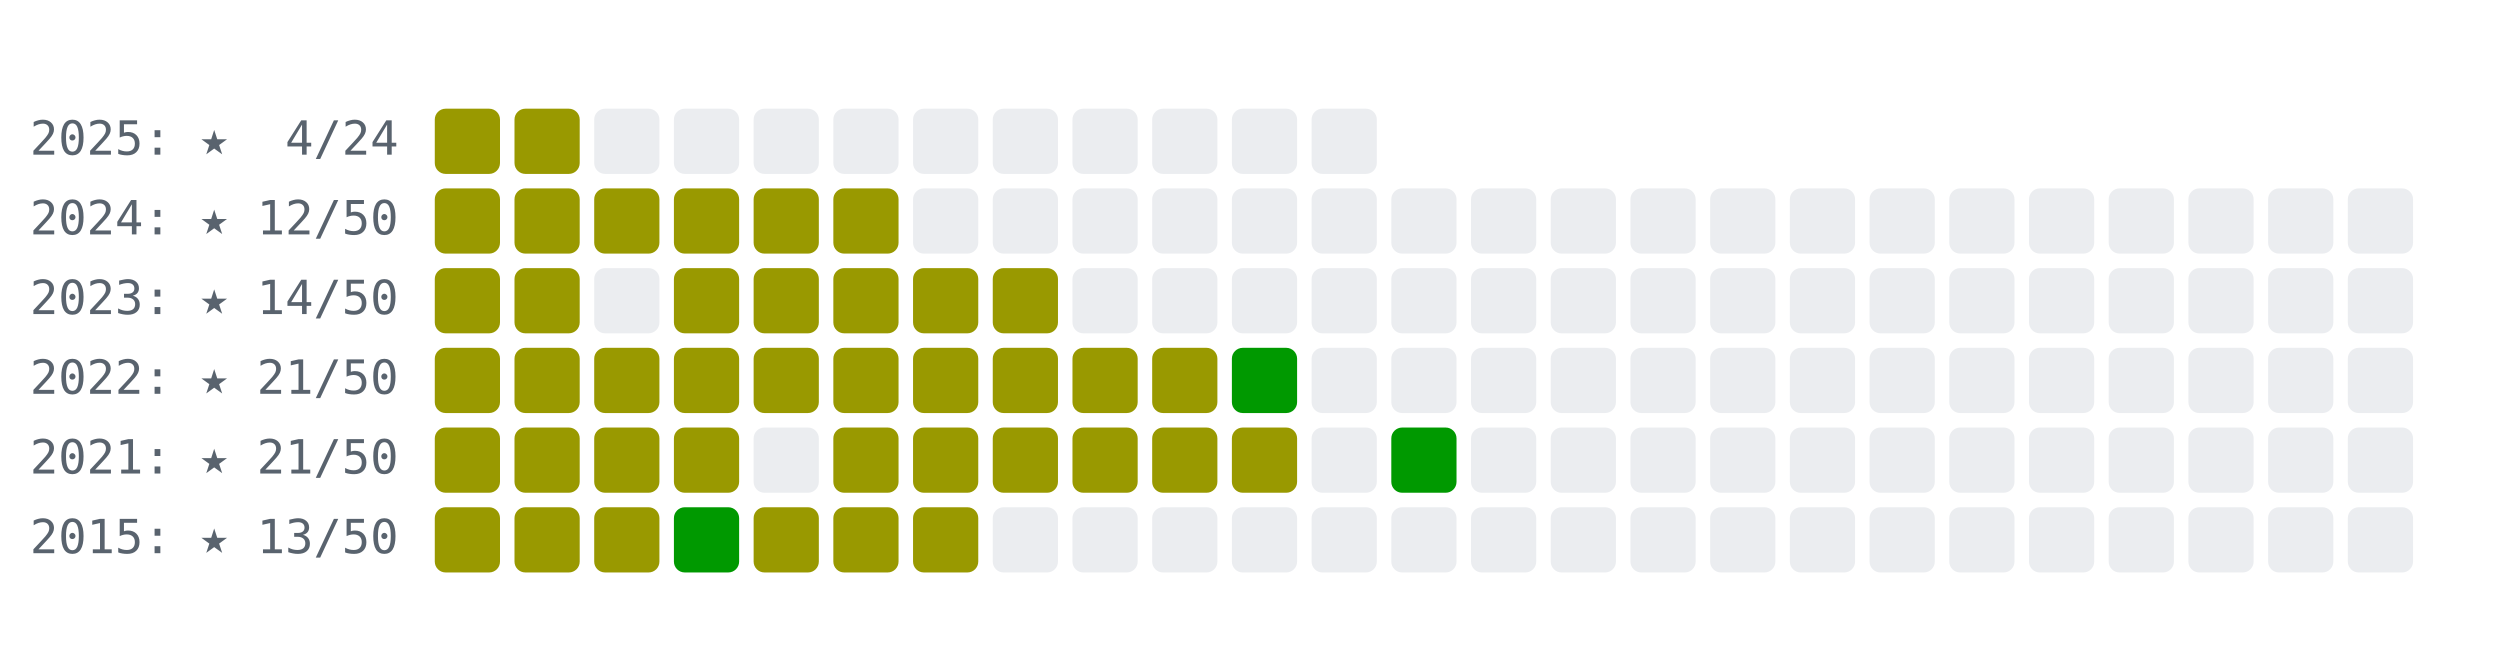
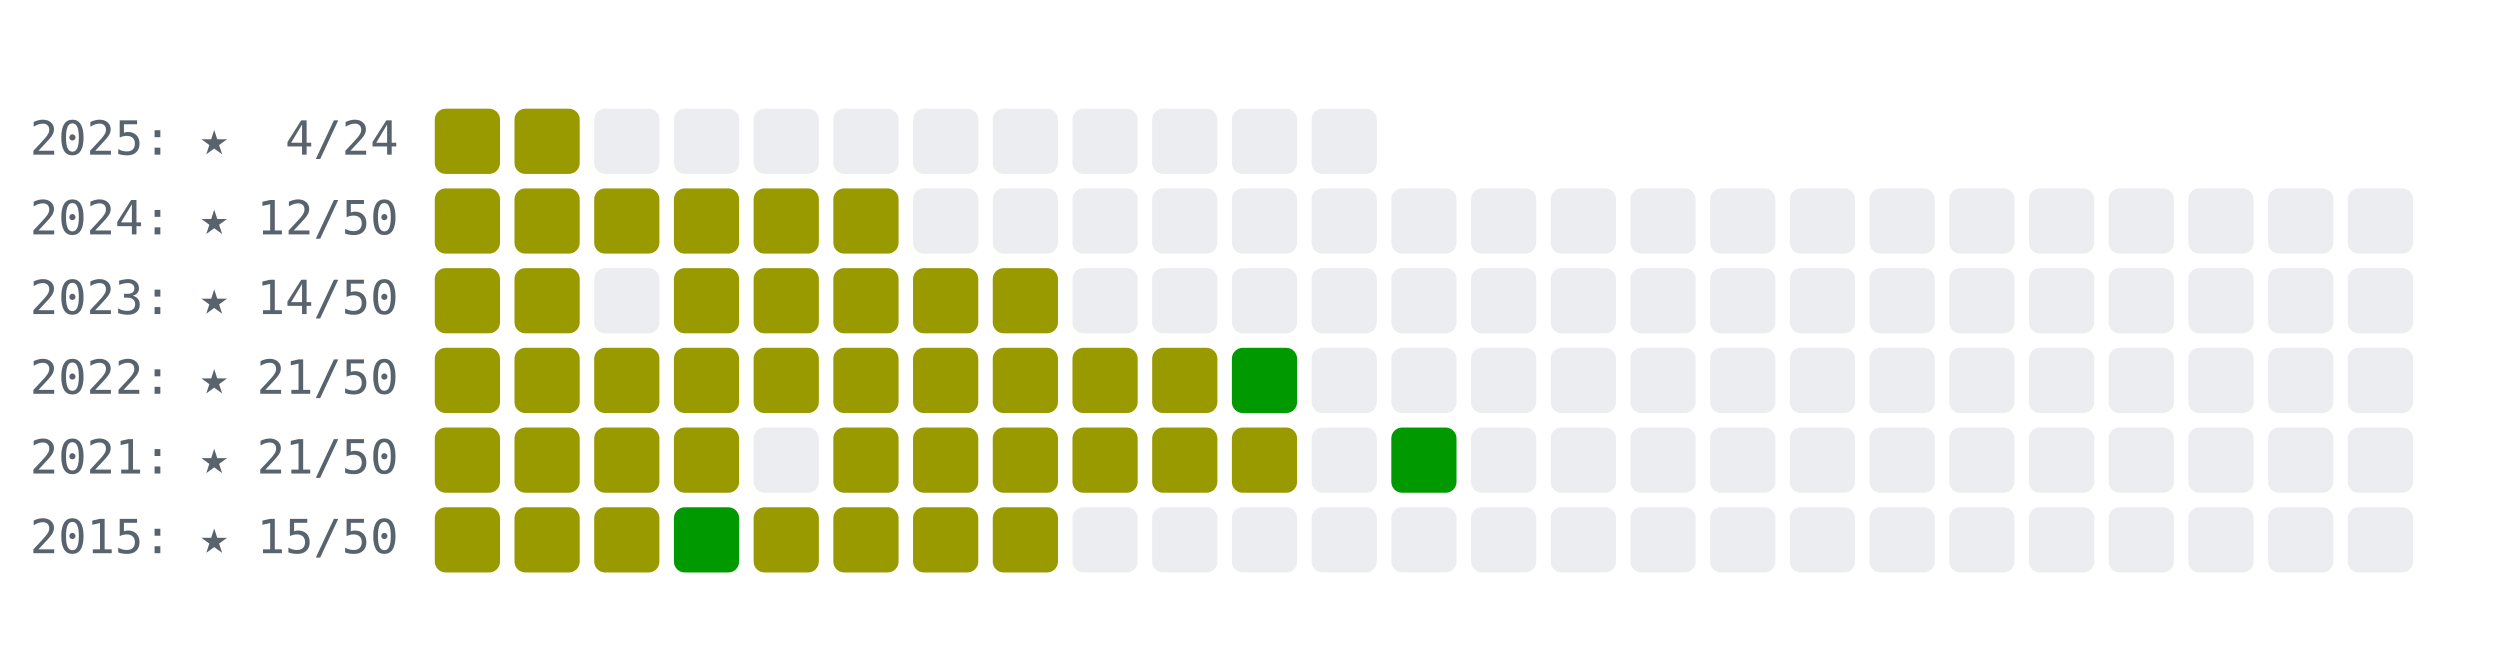
<svg xmlns="http://www.w3.org/2000/svg" width="690" height="182" viewBox="0 0 690 182">
  <style>
        .label    {
            fill: #59636e;
            font-family: DejaVu Sans Mono, monospace;
            font-size: 13px;
        }
        .unsolved { fill: #ebedf0; }
        .one-star { fill: #009900; }
        .two-star { fill: #999900; }
        .today    { stroke: cf222e; stroke-width: 2px; }

        @media (prefers-color-scheme: dark) {
            .label    { fill: #9198a1; }
            .unsolved { fill: #161b22; }
            .one-star { fill: #00cc00; }
            .two-star { fill: #ffff66; }
            .today    { stroke: #ff7b72; }
        }
    </style>
  <text class="label" x="110" y="39" dominant-baseline="middle" text-anchor="end" xml:space="preserve">2025: ★  4/24</text>
  <rect class="two-star" x="120" y="30" width="18" height="18" rx="3">
        </rect>
  <rect class="two-star" x="142" y="30" width="18" height="18" rx="3">
        </rect>
  <rect class="unsolved" x="164" y="30" width="18" height="18" rx="3">
        </rect>
  <rect class="unsolved" x="186" y="30" width="18" height="18" rx="3">
        </rect>
  <rect class="unsolved" x="208" y="30" width="18" height="18" rx="3">
        </rect>
  <rect class="unsolved" x="230" y="30" width="18" height="18" rx="3">
        </rect>
  <rect class="unsolved" x="252" y="30" width="18" height="18" rx="3">
        </rect>
  <rect class="unsolved" x="274" y="30" width="18" height="18" rx="3">
        </rect>
  <rect class="unsolved" x="296" y="30" width="18" height="18" rx="3">
        </rect>
  <rect class="unsolved" x="318" y="30" width="18" height="18" rx="3">
        </rect>
  <rect class="unsolved" x="340" y="30" width="18" height="18" rx="3">
        </rect>
  <rect class="unsolved" x="362" y="30" width="18" height="18" rx="3">
        </rect>
  <text class="label" x="110" y="61" dominant-baseline="middle" text-anchor="end" xml:space="preserve">2024: ★ 12/50</text>
  <rect class="two-star" x="120" y="52" width="18" height="18" rx="3">
        </rect>
  <rect class="two-star" x="142" y="52" width="18" height="18" rx="3">
        </rect>
  <rect class="two-star" x="164" y="52" width="18" height="18" rx="3">
        </rect>
  <rect class="two-star" x="186" y="52" width="18" height="18" rx="3">
        </rect>
  <rect class="two-star" x="208" y="52" width="18" height="18" rx="3">
        </rect>
  <rect class="two-star" x="230" y="52" width="18" height="18" rx="3">
        </rect>
  <rect class="unsolved" x="252" y="52" width="18" height="18" rx="3">
        </rect>
  <rect class="unsolved" x="274" y="52" width="18" height="18" rx="3">
        </rect>
  <rect class="unsolved" x="296" y="52" width="18" height="18" rx="3">
        </rect>
  <rect class="unsolved" x="318" y="52" width="18" height="18" rx="3">
        </rect>
  <rect class="unsolved" x="340" y="52" width="18" height="18" rx="3">
        </rect>
  <rect class="unsolved" x="362" y="52" width="18" height="18" rx="3">
        </rect>
  <rect class="unsolved" x="384" y="52" width="18" height="18" rx="3">
        </rect>
  <rect class="unsolved" x="406" y="52" width="18" height="18" rx="3">
        </rect>
  <rect class="unsolved" x="428" y="52" width="18" height="18" rx="3">
        </rect>
  <rect class="unsolved" x="450" y="52" width="18" height="18" rx="3">
        </rect>
  <rect class="unsolved" x="472" y="52" width="18" height="18" rx="3">
        </rect>
  <rect class="unsolved" x="494" y="52" width="18" height="18" rx="3">
        </rect>
  <rect class="unsolved" x="516" y="52" width="18" height="18" rx="3">
        </rect>
  <rect class="unsolved" x="538" y="52" width="18" height="18" rx="3">
        </rect>
  <rect class="unsolved" x="560" y="52" width="18" height="18" rx="3">
        </rect>
  <rect class="unsolved" x="582" y="52" width="18" height="18" rx="3">
        </rect>
  <rect class="unsolved" x="604" y="52" width="18" height="18" rx="3">
        </rect>
  <rect class="unsolved" x="626" y="52" width="18" height="18" rx="3">
        </rect>
  <rect class="unsolved" x="648" y="52" width="18" height="18" rx="3">
        </rect>
  <text class="label" x="110" y="83" dominant-baseline="middle" text-anchor="end" xml:space="preserve">2023: ★ 14/50</text>
  <rect class="two-star" x="120" y="74" width="18" height="18" rx="3">
        </rect>
  <rect class="two-star" x="142" y="74" width="18" height="18" rx="3">
        </rect>
  <rect class="unsolved" x="164" y="74" width="18" height="18" rx="3">
        </rect>
  <rect class="two-star" x="186" y="74" width="18" height="18" rx="3">
        </rect>
  <rect class="two-star" x="208" y="74" width="18" height="18" rx="3">
        </rect>
  <rect class="two-star" x="230" y="74" width="18" height="18" rx="3">
        </rect>
  <rect class="two-star" x="252" y="74" width="18" height="18" rx="3">
        </rect>
  <rect class="two-star" x="274" y="74" width="18" height="18" rx="3">
        </rect>
  <rect class="unsolved" x="296" y="74" width="18" height="18" rx="3">
        </rect>
  <rect class="unsolved" x="318" y="74" width="18" height="18" rx="3">
        </rect>
  <rect class="unsolved" x="340" y="74" width="18" height="18" rx="3">
        </rect>
  <rect class="unsolved" x="362" y="74" width="18" height="18" rx="3">
        </rect>
  <rect class="unsolved" x="384" y="74" width="18" height="18" rx="3">
        </rect>
  <rect class="unsolved" x="406" y="74" width="18" height="18" rx="3">
        </rect>
  <rect class="unsolved" x="428" y="74" width="18" height="18" rx="3">
        </rect>
  <rect class="unsolved" x="450" y="74" width="18" height="18" rx="3">
        </rect>
  <rect class="unsolved" x="472" y="74" width="18" height="18" rx="3">
        </rect>
  <rect class="unsolved" x="494" y="74" width="18" height="18" rx="3">
        </rect>
  <rect class="unsolved" x="516" y="74" width="18" height="18" rx="3">
        </rect>
  <rect class="unsolved" x="538" y="74" width="18" height="18" rx="3">
        </rect>
  <rect class="unsolved" x="560" y="74" width="18" height="18" rx="3">
        </rect>
  <rect class="unsolved" x="582" y="74" width="18" height="18" rx="3">
        </rect>
  <rect class="unsolved" x="604" y="74" width="18" height="18" rx="3">
        </rect>
  <rect class="unsolved" x="626" y="74" width="18" height="18" rx="3">
        </rect>
  <rect class="unsolved" x="648" y="74" width="18" height="18" rx="3">
        </rect>
  <text class="label" x="110" y="105" dominant-baseline="middle" text-anchor="end" xml:space="preserve">2022: ★ 21/50</text>
  <rect class="two-star" x="120" y="96" width="18" height="18" rx="3">
        </rect>
  <rect class="two-star" x="142" y="96" width="18" height="18" rx="3">
        </rect>
  <rect class="two-star" x="164" y="96" width="18" height="18" rx="3">
        </rect>
  <rect class="two-star" x="186" y="96" width="18" height="18" rx="3">
        </rect>
  <rect class="two-star" x="208" y="96" width="18" height="18" rx="3">
        </rect>
  <rect class="two-star" x="230" y="96" width="18" height="18" rx="3">
        </rect>
  <rect class="two-star" x="252" y="96" width="18" height="18" rx="3">
        </rect>
  <rect class="two-star" x="274" y="96" width="18" height="18" rx="3">
        </rect>
  <rect class="two-star" x="296" y="96" width="18" height="18" rx="3">
        </rect>
  <rect class="two-star" x="318" y="96" width="18" height="18" rx="3">
        </rect>
  <rect class="one-star" x="340" y="96" width="18" height="18" rx="3">
        </rect>
  <rect class="unsolved" x="362" y="96" width="18" height="18" rx="3">
        </rect>
  <rect class="unsolved" x="384" y="96" width="18" height="18" rx="3">
        </rect>
  <rect class="unsolved" x="406" y="96" width="18" height="18" rx="3">
        </rect>
  <rect class="unsolved" x="428" y="96" width="18" height="18" rx="3">
        </rect>
  <rect class="unsolved" x="450" y="96" width="18" height="18" rx="3">
        </rect>
  <rect class="unsolved" x="472" y="96" width="18" height="18" rx="3">
        </rect>
  <rect class="unsolved" x="494" y="96" width="18" height="18" rx="3">
        </rect>
  <rect class="unsolved" x="516" y="96" width="18" height="18" rx="3">
        </rect>
  <rect class="unsolved" x="538" y="96" width="18" height="18" rx="3">
        </rect>
  <rect class="unsolved" x="560" y="96" width="18" height="18" rx="3">
        </rect>
  <rect class="unsolved" x="582" y="96" width="18" height="18" rx="3">
        </rect>
  <rect class="unsolved" x="604" y="96" width="18" height="18" rx="3">
        </rect>
  <rect class="unsolved" x="626" y="96" width="18" height="18" rx="3">
        </rect>
  <rect class="unsolved" x="648" y="96" width="18" height="18" rx="3">
        </rect>
  <text class="label" x="110" y="127" dominant-baseline="middle" text-anchor="end" xml:space="preserve">2021: ★ 21/50</text>
  <rect class="two-star" x="120" y="118" width="18" height="18" rx="3">
        </rect>
  <rect class="two-star" x="142" y="118" width="18" height="18" rx="3">
        </rect>
  <rect class="two-star" x="164" y="118" width="18" height="18" rx="3">
        </rect>
  <rect class="two-star" x="186" y="118" width="18" height="18" rx="3">
        </rect>
  <rect class="unsolved" x="208" y="118" width="18" height="18" rx="3">
        </rect>
  <rect class="two-star" x="230" y="118" width="18" height="18" rx="3">
        </rect>
  <rect class="two-star" x="252" y="118" width="18" height="18" rx="3">
        </rect>
  <rect class="two-star" x="274" y="118" width="18" height="18" rx="3">
        </rect>
  <rect class="two-star" x="296" y="118" width="18" height="18" rx="3">
        </rect>
  <rect class="two-star" x="318" y="118" width="18" height="18" rx="3">
        </rect>
  <rect class="two-star" x="340" y="118" width="18" height="18" rx="3">
        </rect>
  <rect class="unsolved" x="362" y="118" width="18" height="18" rx="3">
        </rect>
  <rect class="one-star" x="384" y="118" width="18" height="18" rx="3">
        </rect>
  <rect class="unsolved" x="406" y="118" width="18" height="18" rx="3">
        </rect>
  <rect class="unsolved" x="428" y="118" width="18" height="18" rx="3">
        </rect>
  <rect class="unsolved" x="450" y="118" width="18" height="18" rx="3">
        </rect>
  <rect class="unsolved" x="472" y="118" width="18" height="18" rx="3">
        </rect>
  <rect class="unsolved" x="494" y="118" width="18" height="18" rx="3">
        </rect>
  <rect class="unsolved" x="516" y="118" width="18" height="18" rx="3">
        </rect>
  <rect class="unsolved" x="538" y="118" width="18" height="18" rx="3">
        </rect>
  <rect class="unsolved" x="560" y="118" width="18" height="18" rx="3">
        </rect>
  <rect class="unsolved" x="582" y="118" width="18" height="18" rx="3">
        </rect>
  <rect class="unsolved" x="604" y="118" width="18" height="18" rx="3">
        </rect>
  <rect class="unsolved" x="626" y="118" width="18" height="18" rx="3">
        </rect>
  <rect class="unsolved" x="648" y="118" width="18" height="18" rx="3">
        </rect>
-   <text class="label" x="110" y="149" dominant-baseline="middle" text-anchor="end" xml:space="preserve">2015: ★ 13/50</text>
+   <text class="label" x="110" y="149" dominant-baseline="middle" text-anchor="end" xml:space="preserve">2015: ★ 15/50</text>
  <rect class="two-star" x="120" y="140" width="18" height="18" rx="3">
        </rect>
  <rect class="two-star" x="142" y="140" width="18" height="18" rx="3">
        </rect>
  <rect class="two-star" x="164" y="140" width="18" height="18" rx="3">
        </rect>
  <rect class="one-star" x="186" y="140" width="18" height="18" rx="3">
        </rect>
  <rect class="two-star" x="208" y="140" width="18" height="18" rx="3">
        </rect>
  <rect class="two-star" x="230" y="140" width="18" height="18" rx="3">
        </rect>
  <rect class="two-star" x="252" y="140" width="18" height="18" rx="3">
        </rect>
-   <rect class="unsolved" x="274" y="140" width="18" height="18" rx="3">
+   <rect class="two-star" x="274" y="140" width="18" height="18" rx="3">
        </rect>
  <rect class="unsolved" x="296" y="140" width="18" height="18" rx="3">
        </rect>
  <rect class="unsolved" x="318" y="140" width="18" height="18" rx="3">
        </rect>
  <rect class="unsolved" x="340" y="140" width="18" height="18" rx="3">
        </rect>
  <rect class="unsolved" x="362" y="140" width="18" height="18" rx="3">
        </rect>
  <rect class="unsolved" x="384" y="140" width="18" height="18" rx="3">
        </rect>
  <rect class="unsolved" x="406" y="140" width="18" height="18" rx="3">
        </rect>
  <rect class="unsolved" x="428" y="140" width="18" height="18" rx="3">
        </rect>
  <rect class="unsolved" x="450" y="140" width="18" height="18" rx="3">
        </rect>
  <rect class="unsolved" x="472" y="140" width="18" height="18" rx="3">
        </rect>
  <rect class="unsolved" x="494" y="140" width="18" height="18" rx="3">
        </rect>
  <rect class="unsolved" x="516" y="140" width="18" height="18" rx="3">
        </rect>
  <rect class="unsolved" x="538" y="140" width="18" height="18" rx="3">
        </rect>
  <rect class="unsolved" x="560" y="140" width="18" height="18" rx="3">
        </rect>
  <rect class="unsolved" x="582" y="140" width="18" height="18" rx="3">
        </rect>
  <rect class="unsolved" x="604" y="140" width="18" height="18" rx="3">
        </rect>
  <rect class="unsolved" x="626" y="140" width="18" height="18" rx="3">
        </rect>
  <rect class="unsolved" x="648" y="140" width="18" height="18" rx="3">
        </rect>
</svg>
